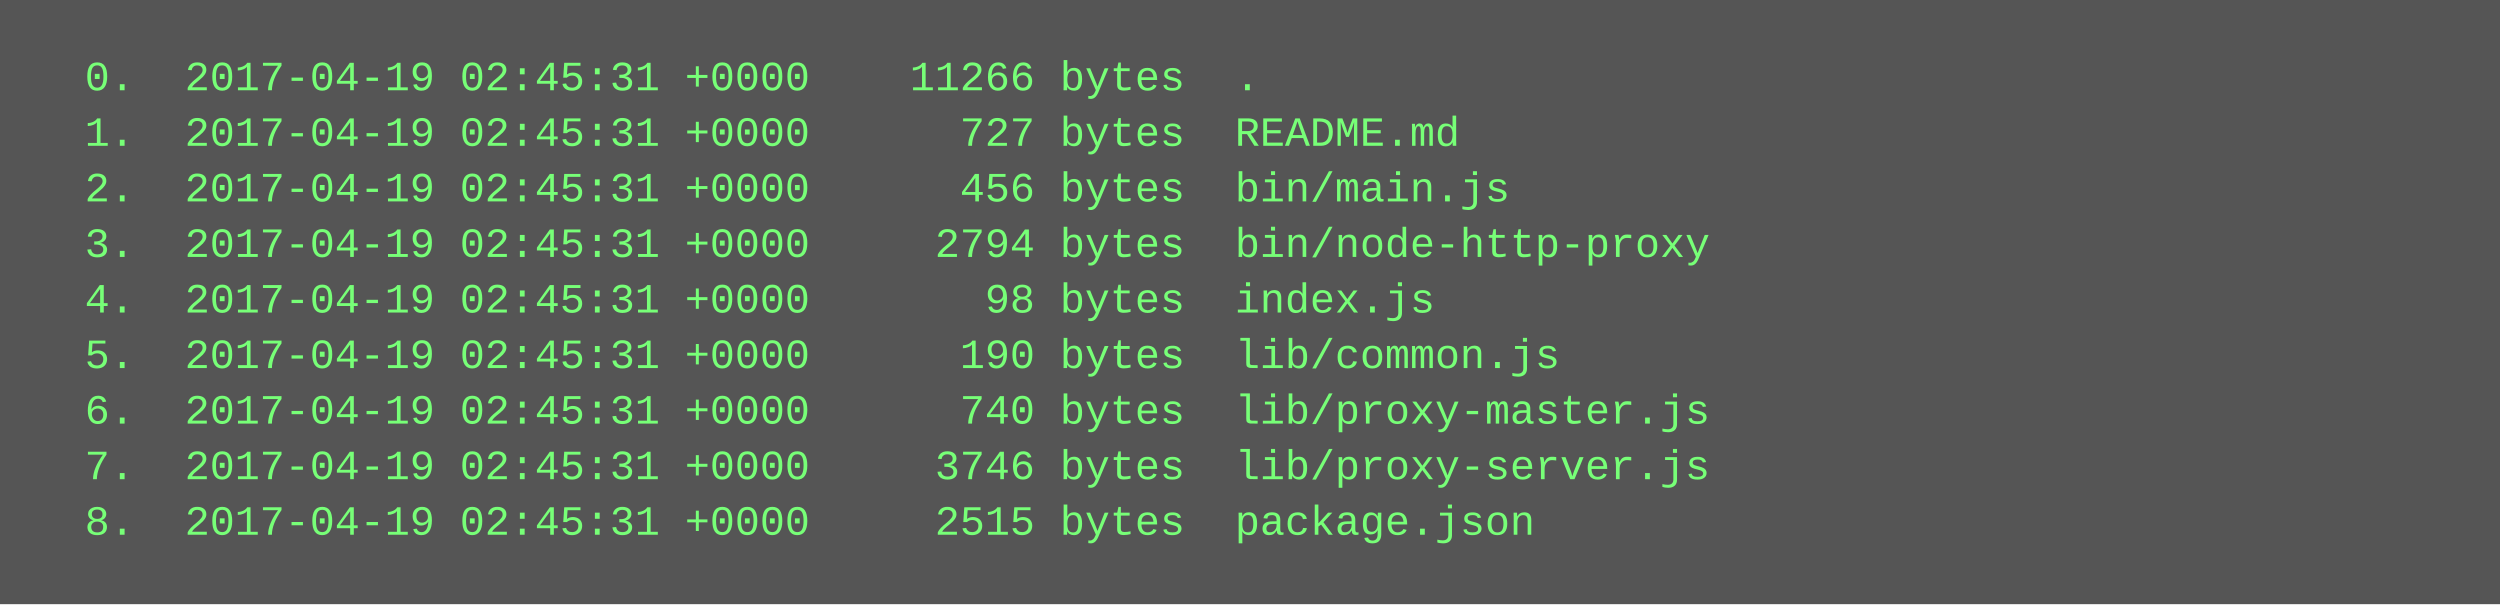
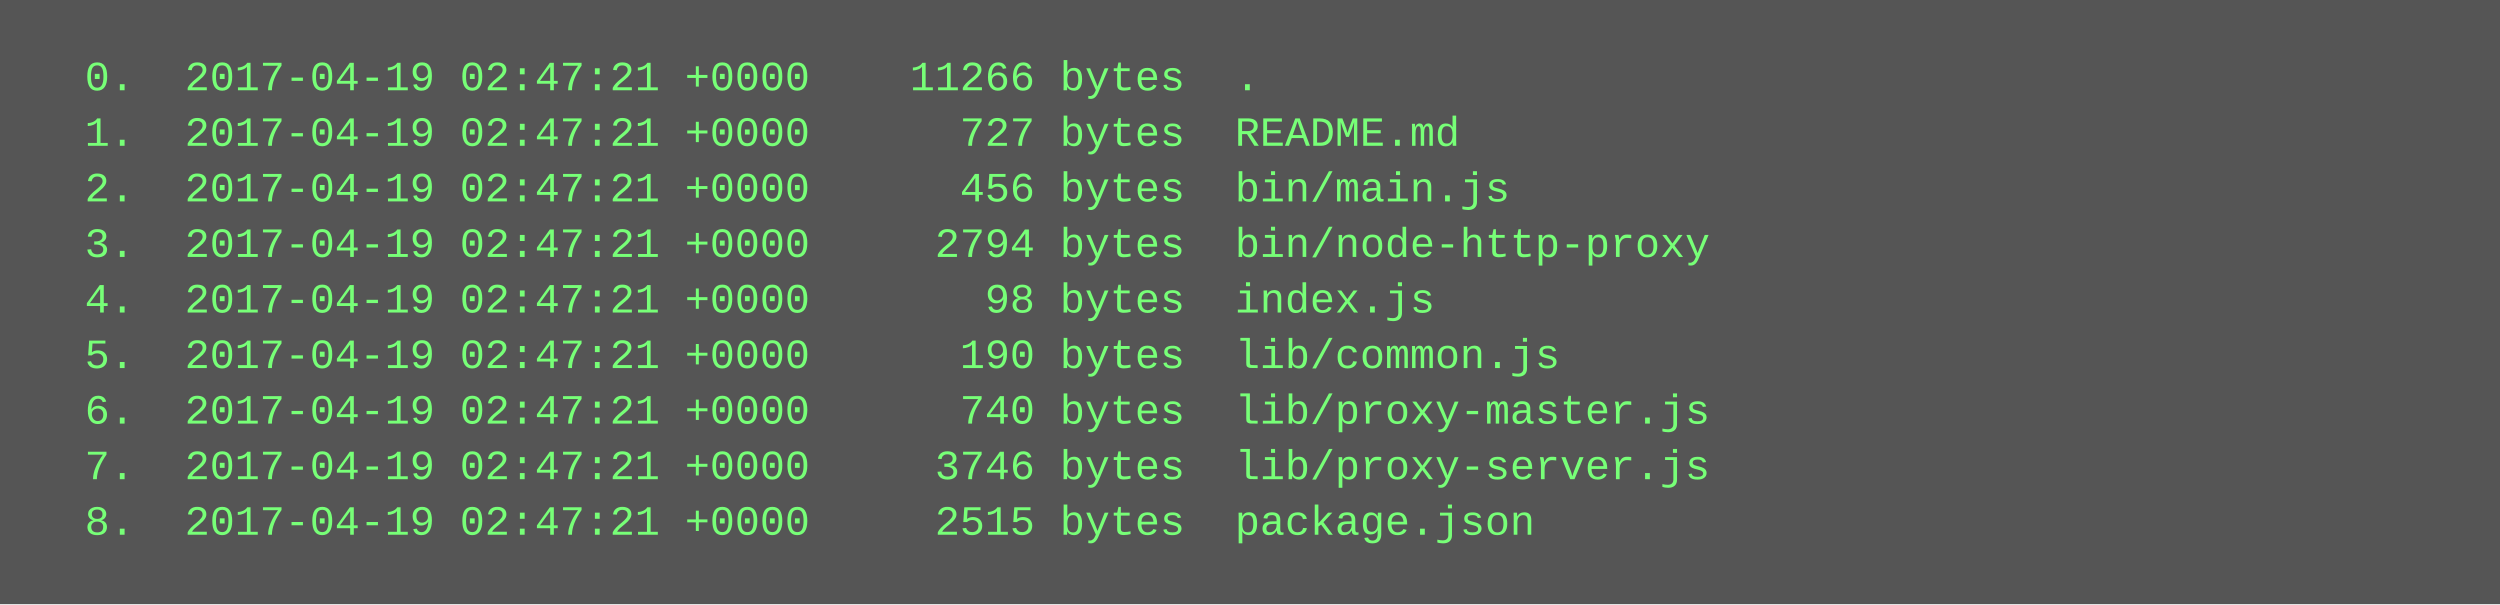
<svg xmlns="http://www.w3.org/2000/svg" height="174" width="720">
  <rect height="174" fill="#555" width="720" />
  <text fill="#7f7" font-family="Courier New" font-size="12" xml:space="preserve">
-     <tspan x="10" y="26">  0.  2017-04-19 02:45:31 +0000    11266 bytes  .</tspan>
-     <tspan x="10" y="42">  1.  2017-04-19 02:45:31 +0000      727 bytes  README.md</tspan>
-     <tspan x="10" y="58">  2.  2017-04-19 02:45:31 +0000      456 bytes  bin/main.js</tspan>
-     <tspan x="10" y="74">  3.  2017-04-19 02:45:31 +0000     2794 bytes  bin/node-http-proxy</tspan>
-     <tspan x="10" y="90">  4.  2017-04-19 02:45:31 +0000       98 bytes  index.js</tspan>
-     <tspan x="10" y="106">  5.  2017-04-19 02:45:31 +0000      190 bytes  lib/common.js</tspan>
-     <tspan x="10" y="122">  6.  2017-04-19 02:45:31 +0000      740 bytes  lib/proxy-master.js</tspan>
-     <tspan x="10" y="138">  7.  2017-04-19 02:45:31 +0000     3746 bytes  lib/proxy-server.js</tspan>
-     <tspan x="10" y="154">  8.  2017-04-19 02:45:31 +0000     2515 bytes  package.json</tspan>
+     <tspan x="10" y="26">  0.  2017-04-19 02:47:21 +0000    11266 bytes  .</tspan>
+     <tspan x="10" y="42">  1.  2017-04-19 02:47:21 +0000      727 bytes  README.md</tspan>
+     <tspan x="10" y="58">  2.  2017-04-19 02:47:21 +0000      456 bytes  bin/main.js</tspan>
+     <tspan x="10" y="74">  3.  2017-04-19 02:47:21 +0000     2794 bytes  bin/node-http-proxy</tspan>
+     <tspan x="10" y="90">  4.  2017-04-19 02:47:21 +0000       98 bytes  index.js</tspan>
+     <tspan x="10" y="106">  5.  2017-04-19 02:47:21 +0000      190 bytes  lib/common.js</tspan>
+     <tspan x="10" y="122">  6.  2017-04-19 02:47:21 +0000      740 bytes  lib/proxy-master.js</tspan>
+     <tspan x="10" y="138">  7.  2017-04-19 02:47:21 +0000     3746 bytes  lib/proxy-server.js</tspan>
+     <tspan x="10" y="154">  8.  2017-04-19 02:47:21 +0000     2515 bytes  package.json</tspan>
  </text>
</svg>
